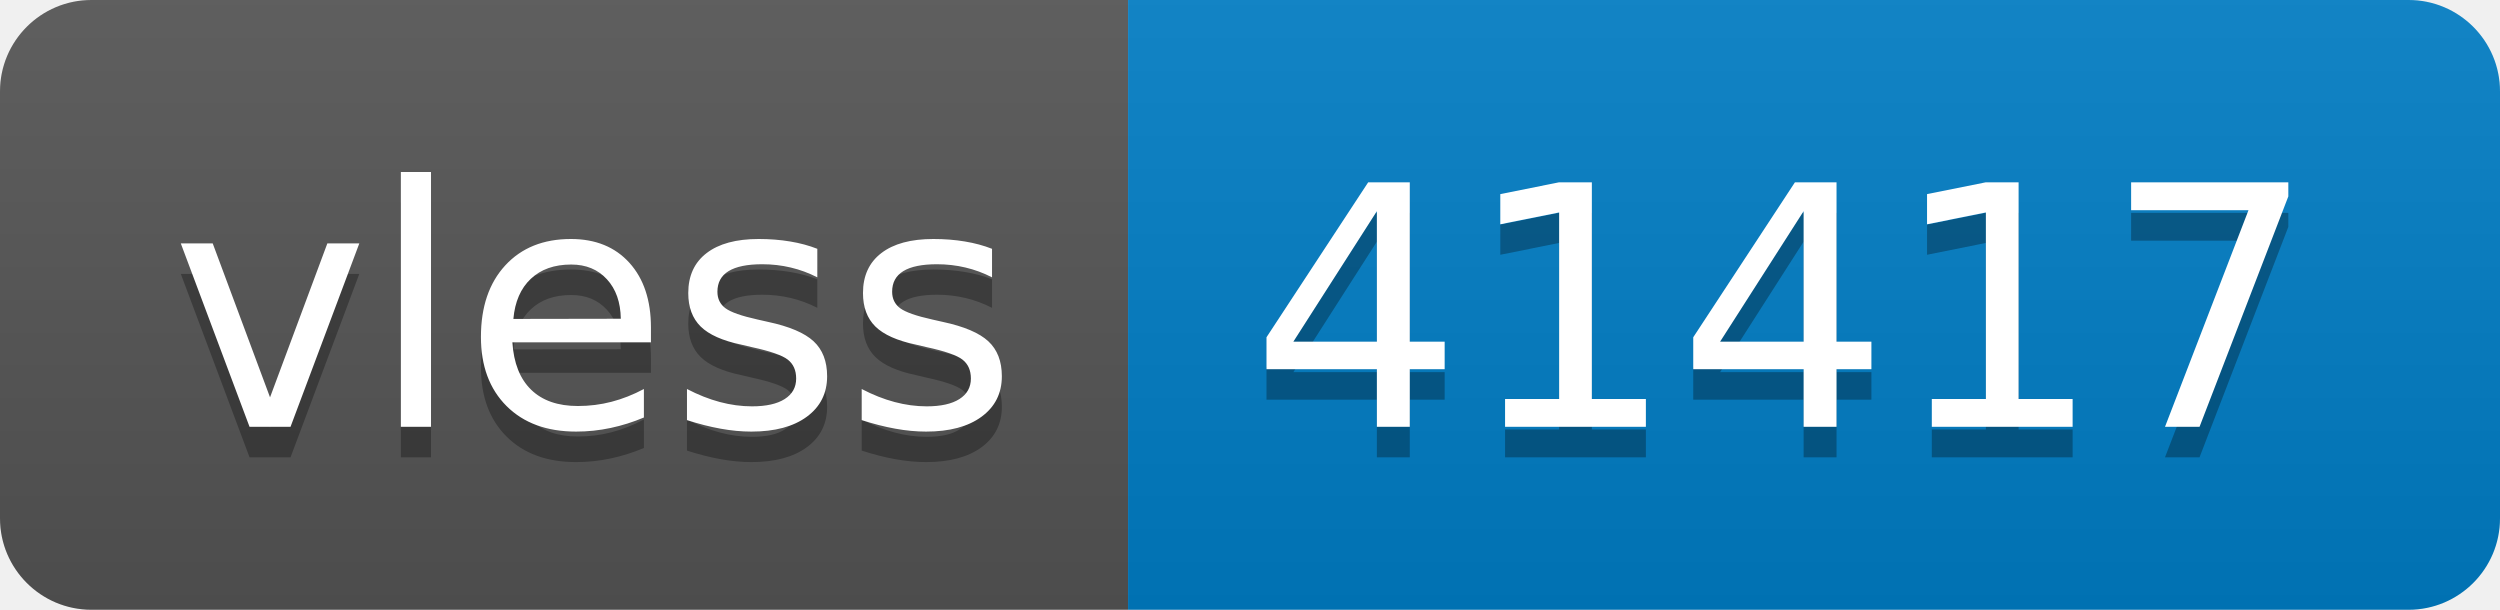
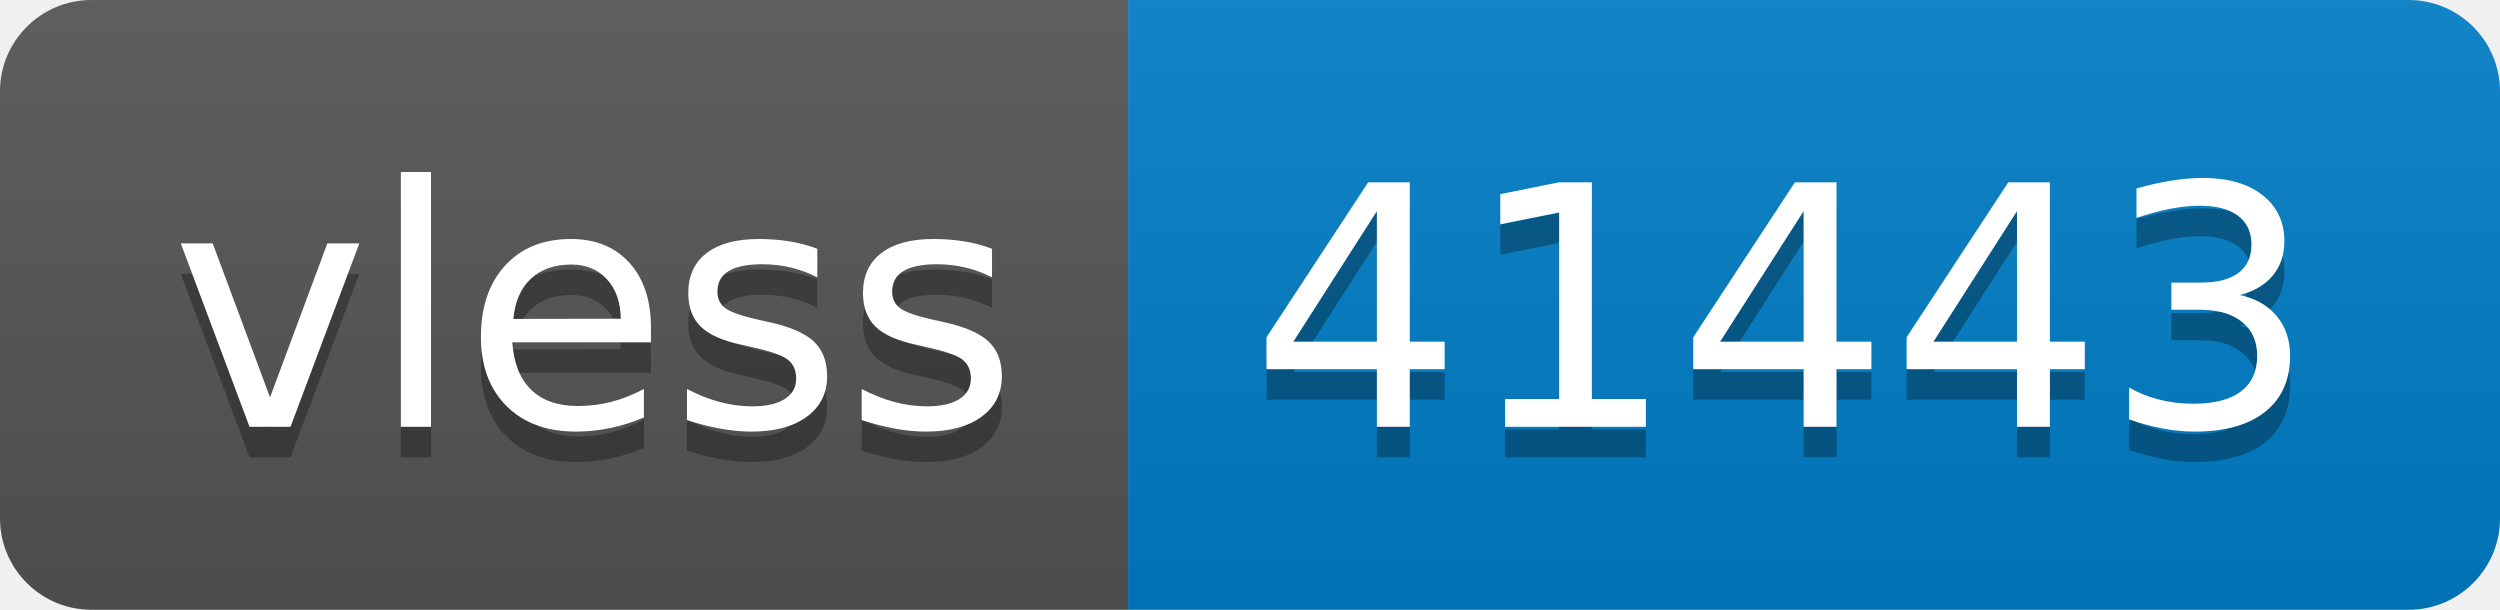
- <svg xmlns="http://www.w3.org/2000/svg" width="82" height="20" role="img" aria-label="vless: 41417">
+ <svg xmlns="http://www.w3.org/2000/svg" width="82" height="20" role="img" aria-label="vless: 41443">
  <linearGradient id="s" x2="0" y2="100%">
    <stop offset="0" stop-color="#bbb" stop-opacity=".1" />
    <stop offset="1" stop-opacity=".1" />
  </linearGradient>
  <clipPath id="r">
    <rect width="82" height="20" rx="3" fill="#fff" />
  </clipPath>
  <g clip-path="url(#r)">
    <rect width="37" height="20" fill="#555" />
    <rect x="37" width="45" height="20" fill="#007ec6" />
    <rect width="82" height="20" fill="url(#s)" />
  </g>
  <g fill="#fff" text-anchor="middle" font-family="Verdana,Geneva,DejaVu Sans,sans-serif" text-rendering="geometricPrecision" font-size="110">
    <text aria-hidden="true" x="195" y="150" fill="#010101" fill-opacity=".3" transform="scale(.1)" textLength="270">vless</text>
    <text x="195" y="140" transform="scale(.1)" fill="#fff" textLength="270">vless</text>
-     <text aria-hidden="true" x="585" y="150" fill="#010101" fill-opacity=".3" transform="scale(.1)" textLength="350">41417</text>
-     <text x="585" y="140" transform="scale(.1)" fill="#fff" textLength="350">41417</text>
+     <text aria-hidden="true" x="585" y="150" fill="#010101" fill-opacity=".3" transform="scale(.1)" textLength="350">41443</text>
+     <text x="585" y="140" transform="scale(.1)" fill="#fff" textLength="350">41443</text>
  </g>
</svg>
